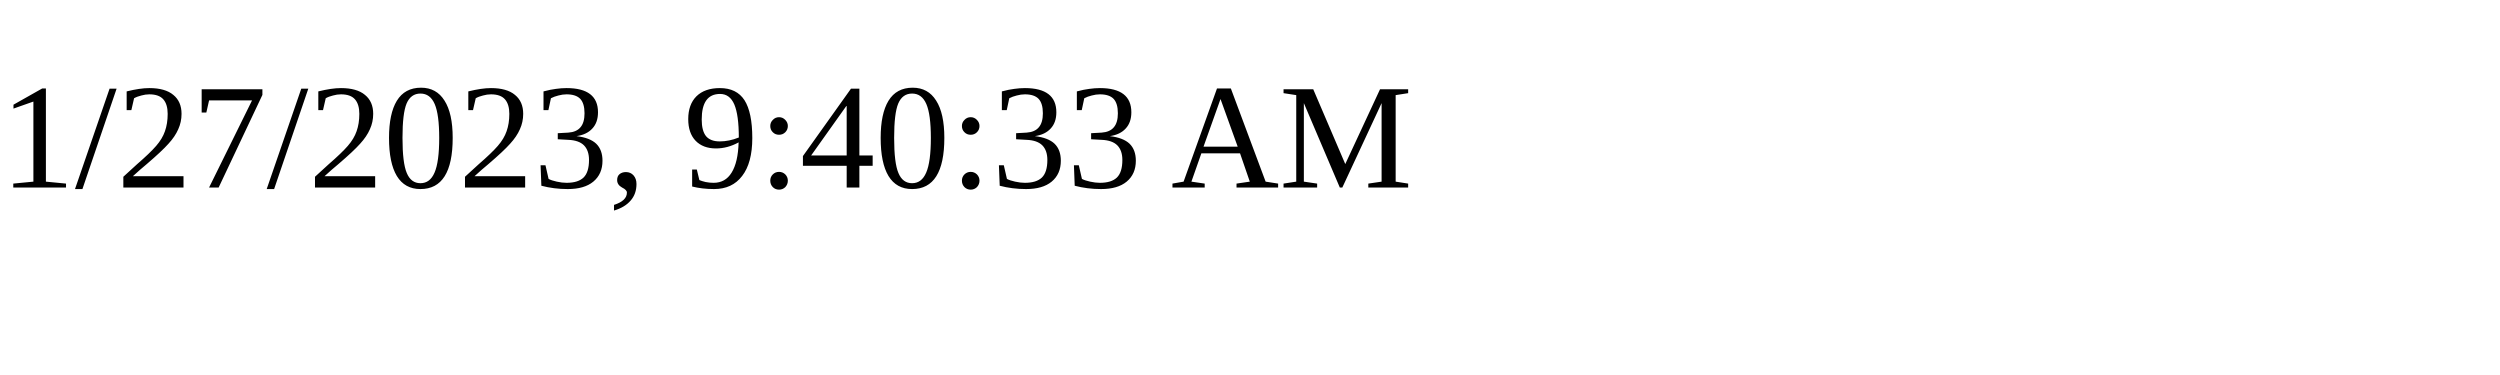
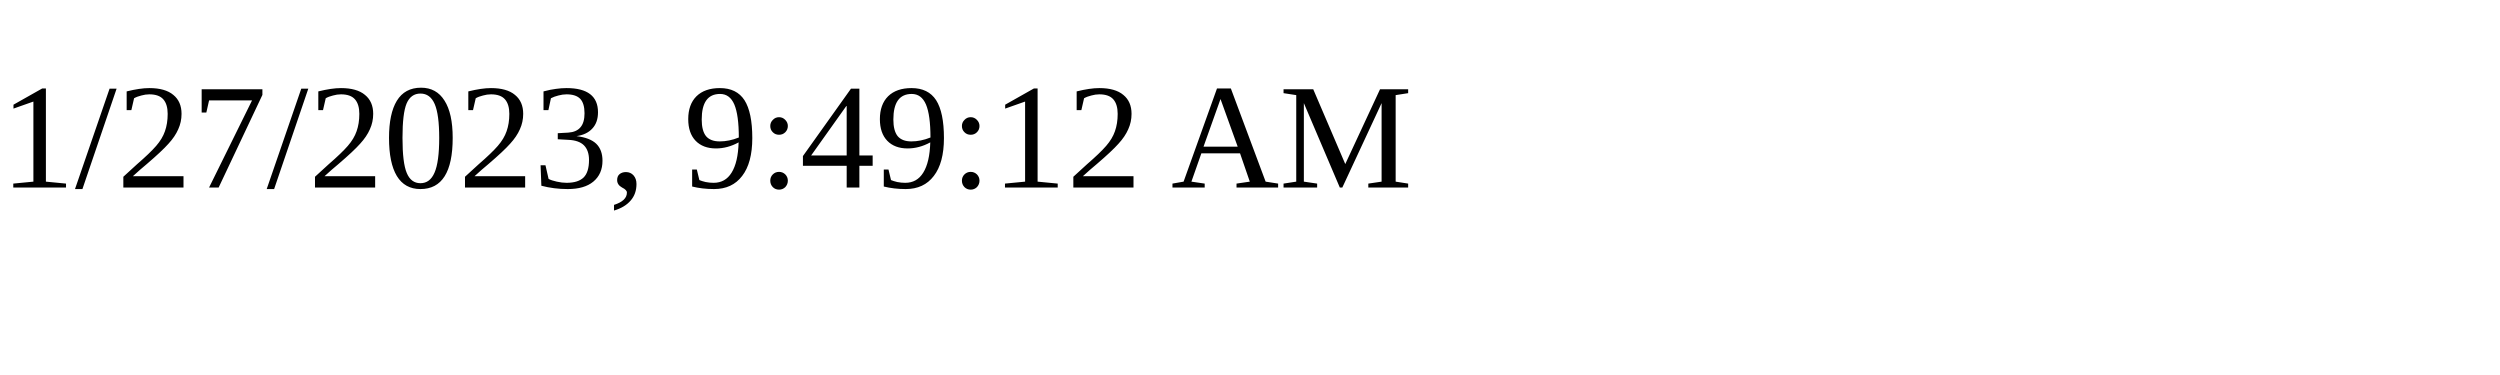
<svg xmlns="http://www.w3.org/2000/svg" height="30" width="200">
-   <text x="0" y="15">1/27/2023, 9:40:33 AM</text>
+   <text x="0" y="15">1/27/2023, 9:49:12 AM</text>
</svg>
